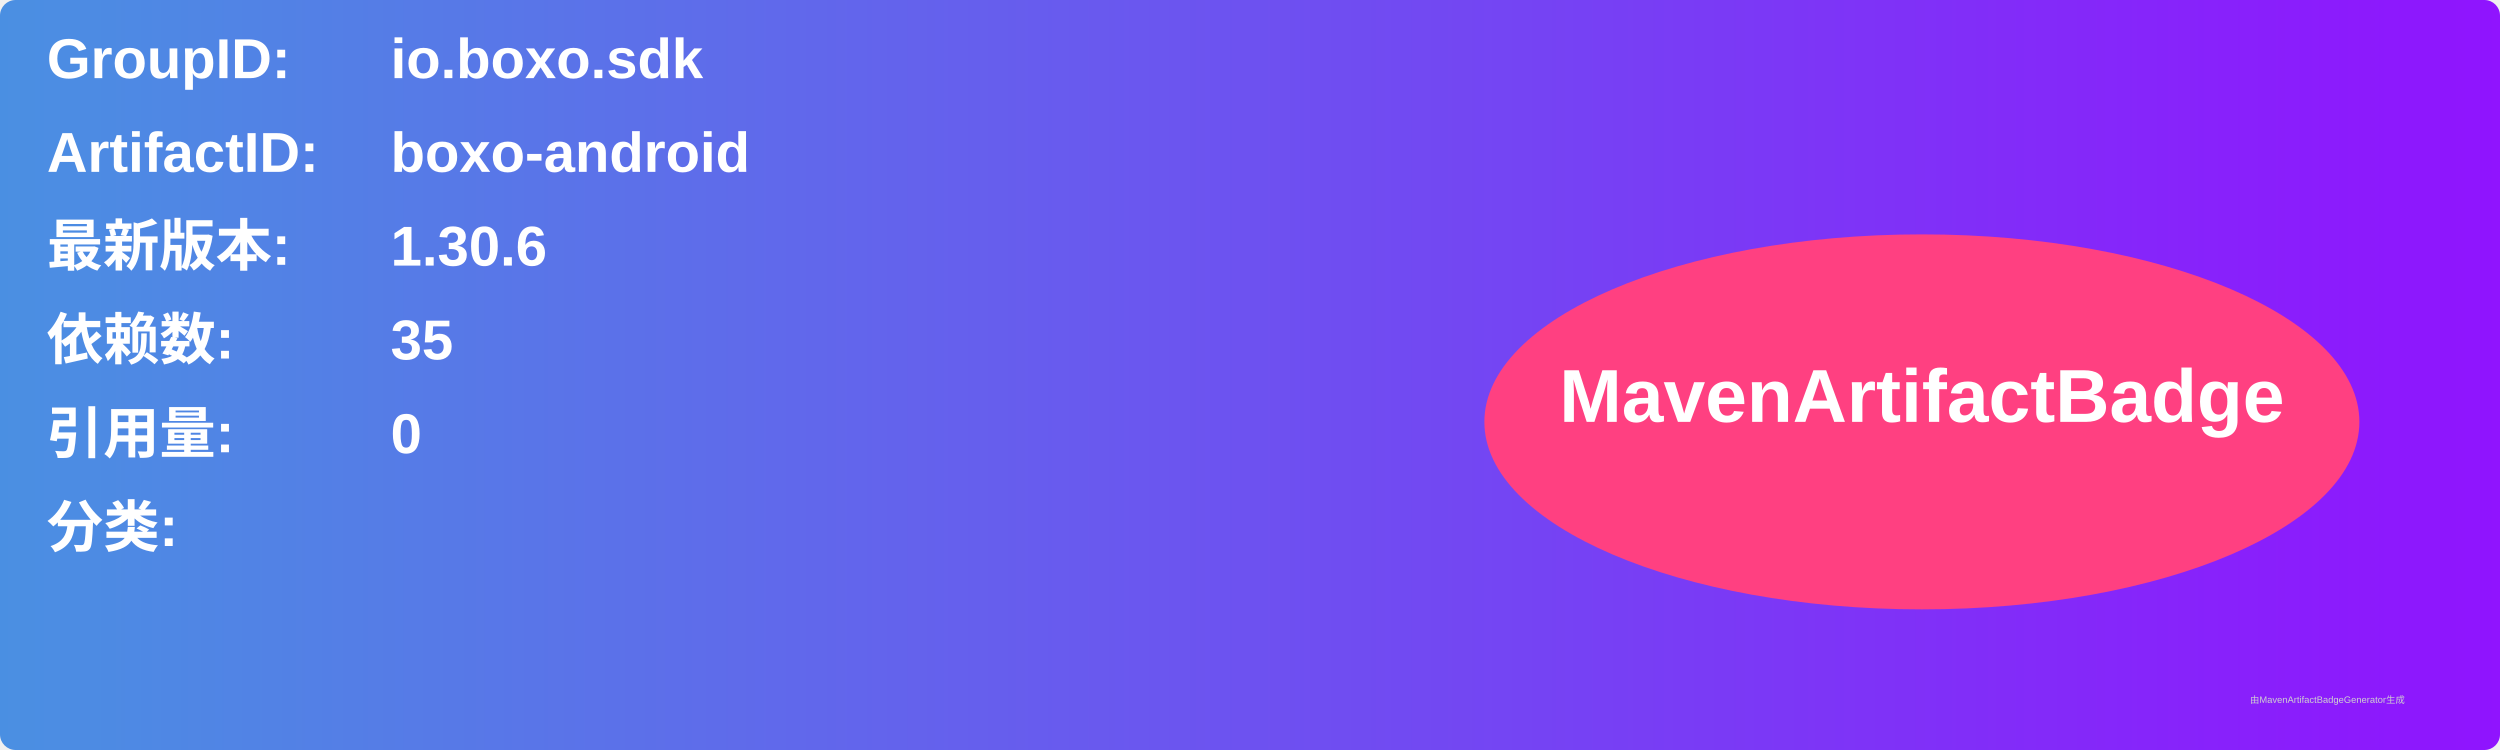
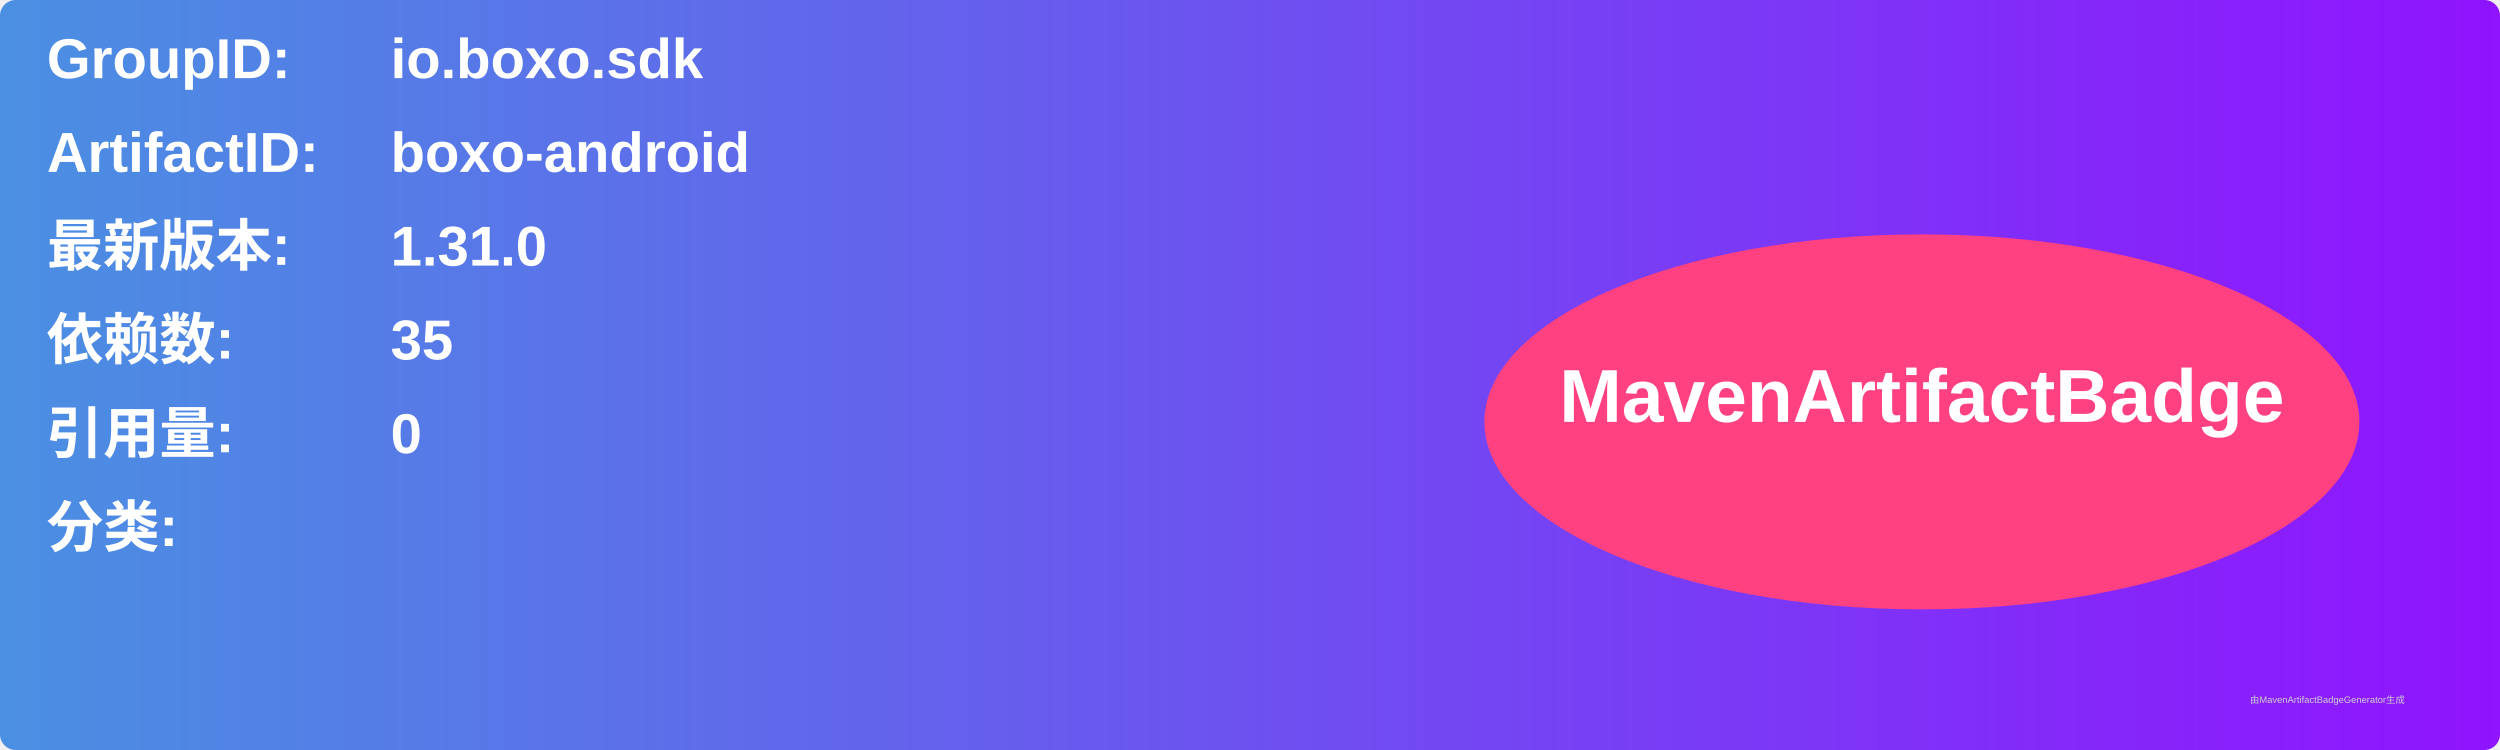
<svg xmlns="http://www.w3.org/2000/svg" width="800" height="240" viewBox="0 0 800 240">
  <linearGradient id="grad" x1="0%" y1="0%" x2="100%" y2="0%">
    <stop offset="0%" stop-color="#4a90e2" />
    <stop offset="100%" stop-color="#9013fe" />
  </linearGradient>
  <rect width="100%" height="100%" rx="5" ry="5" fill="url(#grad)" />
  <g transform="translate(15, 15)">
    <text x="0" y="10" font-family="Arial" font-size="18" fill="white" font-weight="bold" width="260">GroupID:</text>
    <text x="110" y="10" font-family="Arial" font-size="18" fill="white" font-weight="bold" width="460">io.boxo.sdk</text>
    <text x="0" y="40" font-family="Arial" font-size="18" fill="white" font-weight="bold" width="260">ArtifactID:</text>
    <text x="110" y="40" font-family="Arial" font-size="18" fill="white" font-weight="bold" width="460">boxo-android</text>
    <text x="0" y="70" font-family="Arial" font-size="18" fill="white" font-weight="bold">最新版本:</text>
    <text x="110" y="70" font-family="Arial" font-size="18" fill="white" font-weight="bold">
-       <tspan font-weight="bold">1.30.6</tspan>
+       <tspan font-weight="bold">1.31.0</tspan>
    </text>
    <text x="0" y="100" font-family="Arial" font-size="18" fill="white" font-weight="bold">依赖数: </text>
    <text x="110" y="100" font-family="Arial" font-size="18" fill="white">
      <tspan font-weight="bold">35</tspan>
    </text>
    <text x="0" y="130" font-family="Arial" font-size="18" fill="white" font-weight="bold">引用量: </text>
    <text x="110" y="130" font-family="Arial" font-size="18" fill="white">
      <tspan font-weight="bold">0</tspan>
    </text>
    <text x="0" y="160" font-family="Arial" font-size="18" fill="white" font-weight="bold">分类:</text>
    <text x="10" y="190" font-family="Arial" font-size="10" fill="white">
      <tspan font-weight="bold" />
    </text>
    <ellipse cx="600" cy="120" rx="140" ry="60" fill="#ff4081" />
    <text x="600" y="120" text-anchor="middle" font-family="Arial" font-size="24" fill="white" font-weight="bold">MavenArtifactBadge</text>
  </g>
  <text x="720" y="225" font-family="Arial" font-size="3" fill="#d0d0d0">由MavenArtifactBadgeGenerator生成</text>
</svg>
